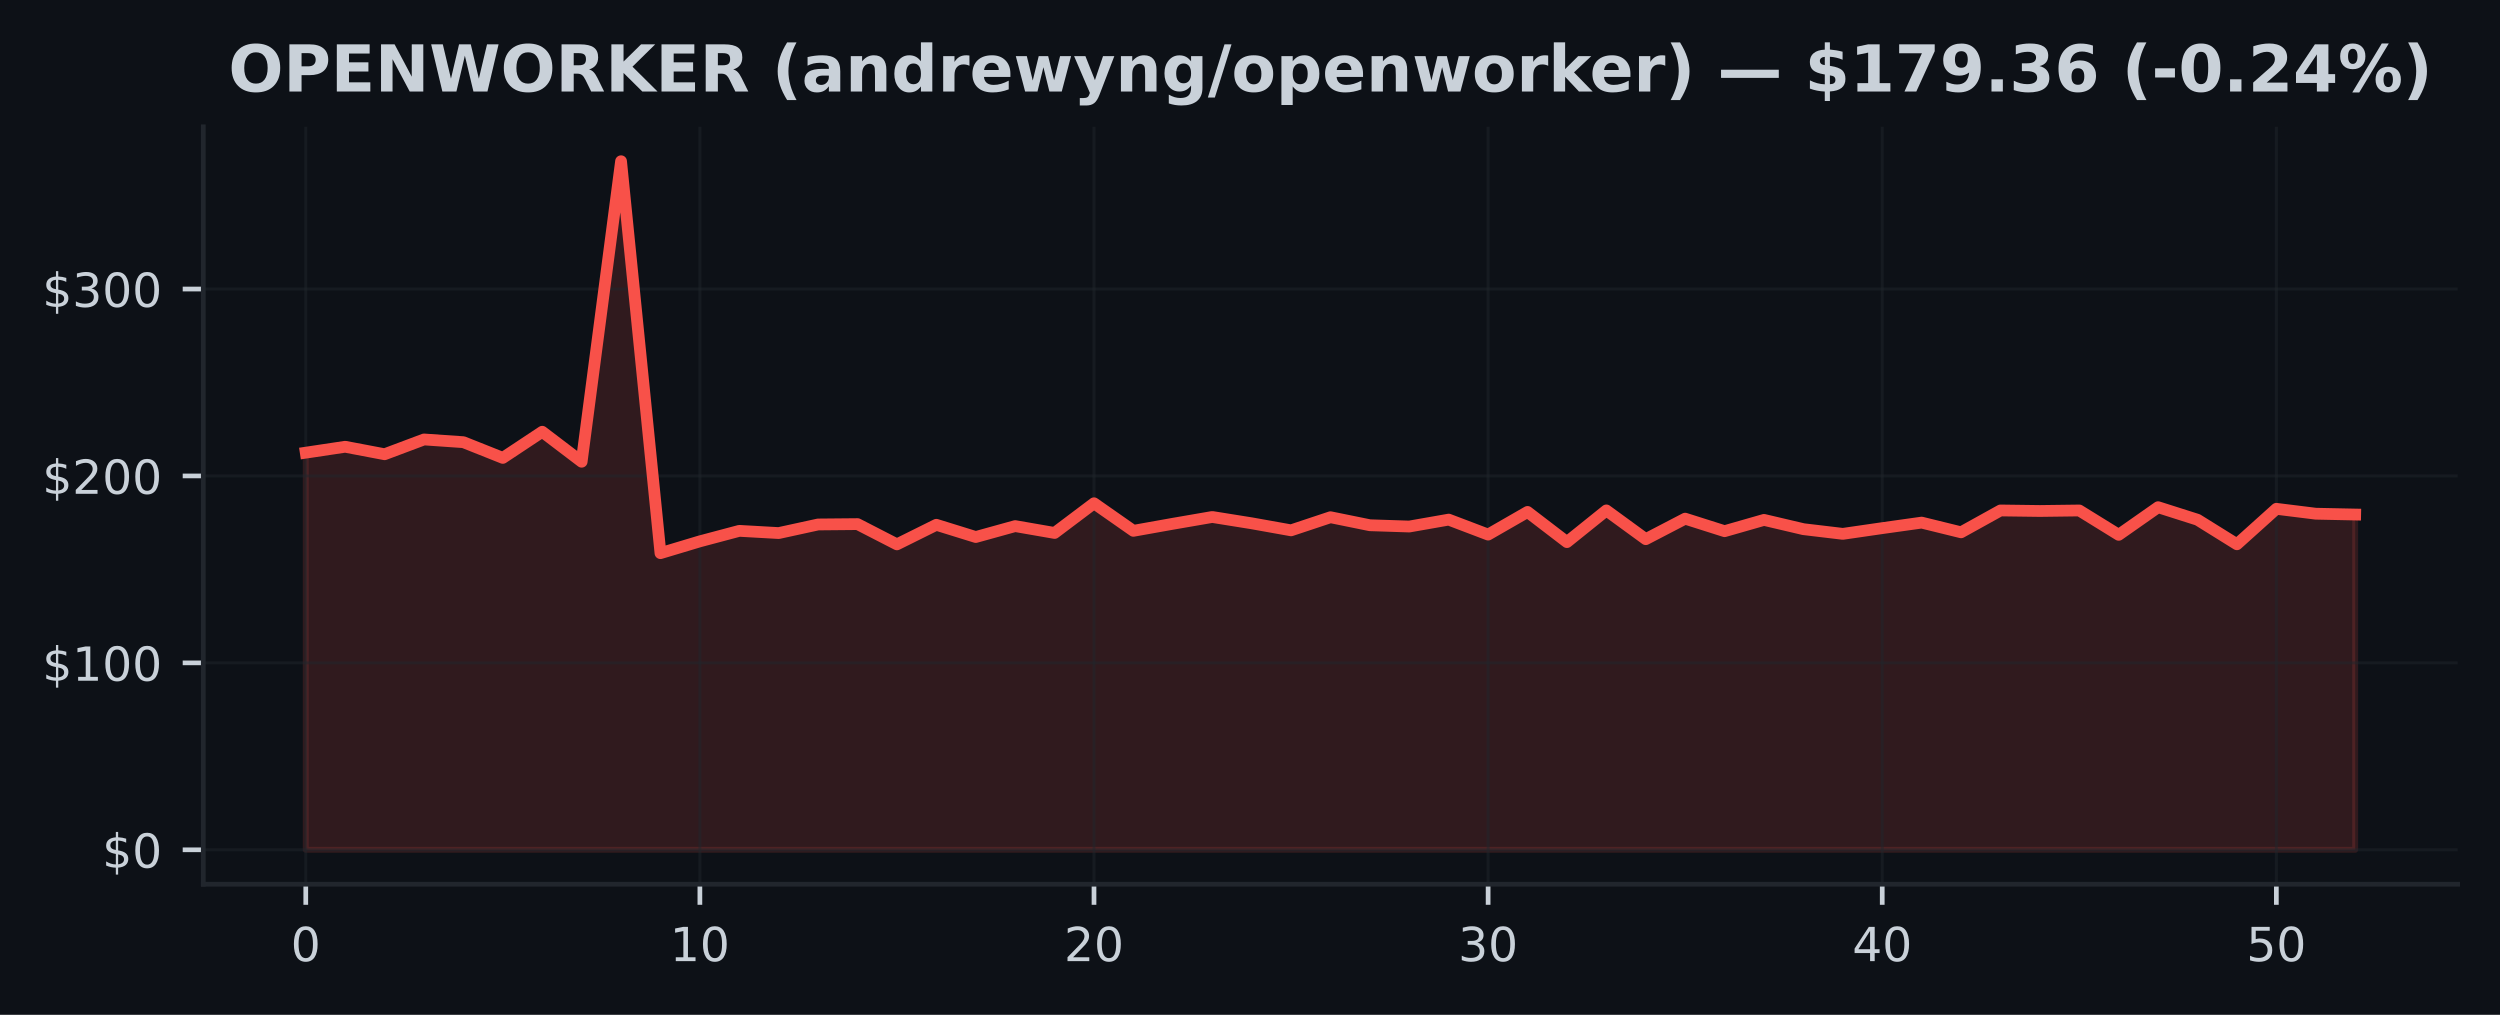
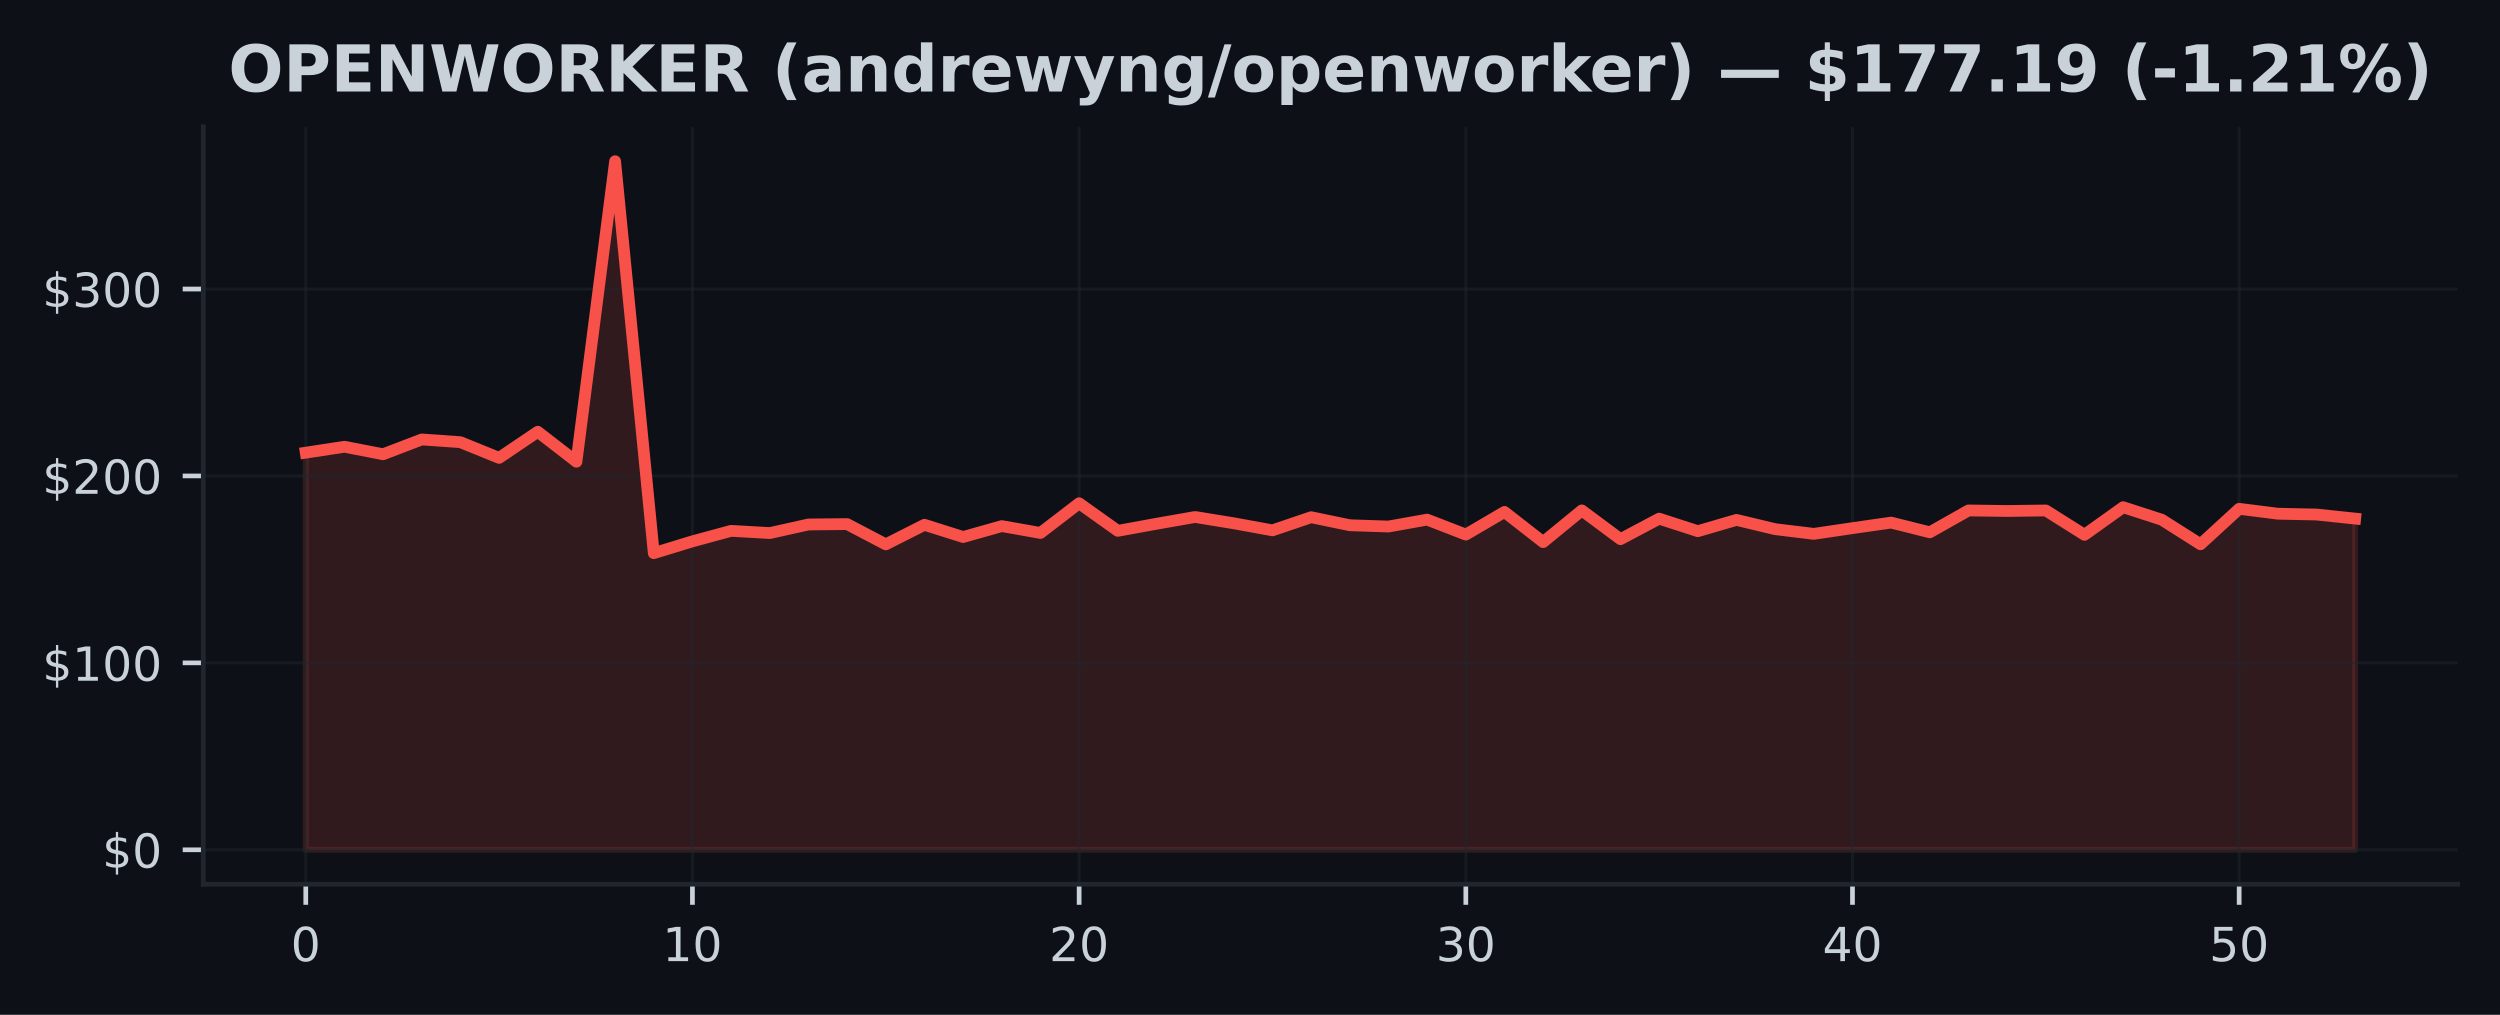
<svg xmlns="http://www.w3.org/2000/svg" xmlns:xlink="http://www.w3.org/1999/xlink" width="425pt" height="172.518pt" viewBox="0 0 425 172.518" version="1.1">
  <defs>
    <style type="text/css">*{stroke-linejoin: round; stroke-linecap: butt}</style>
  </defs>
  <g id="figure_1">
    <g id="patch_1">
      <path d="M 0 172.518  L 425 172.518  L 425 0  L 0 0  z " style="fill: #0d1117" />
    </g>
    <g id="axes_1">
      <g id="patch_2">
        <path d="M 34.56 150.318  L 417.8 150.318  L 417.8 21.558  L 34.56 21.558  z " style="fill: #0d1117" />
      </g>
      <g id="FillBetweenPolyCollection_1">
        <defs>
-           <path id="m29bd6e8e7d" d="M 51.98 -28.053  L 51.98 -95.563  L 58.68 -96.571  L 65.38 -95.296  L 72.08 -97.81  L 78.78 -97.346  L 85.48 -94.677  L 92.18 -99.119  L 98.88 -94.025  L 105.58 -145.107  L 112.28 -78.48  L 118.98 -80.491  L 125.68 -82.274  L 132.38 -81.896  L 139.08 -83.358  L 145.78 -83.421  L 152.48 -79.977  L 159.18 -83.304  L 165.88 -81.226  L 172.58 -83.081  L 179.28 -81.915  L 185.98 -86.961  L 192.68 -82.277  L 199.38 -83.475  L 206.08 -84.632  L 212.78 -83.558  L 219.48 -82.36  L 226.18 -84.591  L 232.88 -83.228  L 239.58 -83.008  L 246.28 -84.184  L 252.98 -81.639  L 259.68 -85.49  L 266.38 -80.361  L 273.08 -85.747  L 279.78 -80.86  L 286.48 -84.346  L 293.18 -82.217  L 299.88 -84.136  L 306.58 -82.56  L 313.28 -81.763  L 319.98 -82.735  L 326.68 -83.676  L 333.38 -82.026  L 340.08 -85.741  L 346.78 -85.649  L 353.48 -85.738  L 360.18 -81.597  L 366.88 -86.294  L 373.58 -84.162  L 380.28 -79.993  L 386.98 -86.021  L 393.68 -85.188  L 400.38 -85.048  L 400.38 -28.053  L 400.38 -28.053  L 393.68 -28.053  L 386.98 -28.053  L 380.28 -28.053  L 373.58 -28.053  L 366.88 -28.053  L 360.18 -28.053  L 353.48 -28.053  L 346.78 -28.053  L 340.08 -28.053  L 333.38 -28.053  L 326.68 -28.053  L 319.98 -28.053  L 313.28 -28.053  L 306.58 -28.053  L 299.88 -28.053  L 293.18 -28.053  L 286.48 -28.053  L 279.78 -28.053  L 273.08 -28.053  L 266.38 -28.053  L 259.68 -28.053  L 252.98 -28.053  L 246.28 -28.053  L 239.58 -28.053  L 232.88 -28.053  L 226.18 -28.053  L 219.48 -28.053  L 212.78 -28.053  L 206.08 -28.053  L 199.38 -28.053  L 192.68 -28.053  L 185.98 -28.053  L 179.28 -28.053  L 172.58 -28.053  L 165.88 -28.053  L 159.18 -28.053  L 152.48 -28.053  L 145.78 -28.053  L 139.08 -28.053  L 132.38 -28.053  L 125.68 -28.053  L 118.98 -28.053  L 112.28 -28.053  L 105.58 -28.053  L 98.88 -28.053  L 92.18 -28.053  L 85.48 -28.053  L 78.78 -28.053  L 72.08 -28.053  L 65.38 -28.053  L 58.68 -28.053  L 51.98 -28.053  z " style="stroke: #f85149; stroke-opacity: 0.15" />
+           <path id="mc93780b623" d="M 51.98 -28.053  L 51.98 -95.563  L 58.554 -96.571  L 65.127 -95.296  L 71.701 -97.81  L 78.274 -97.346  L 84.848 -94.677  L 91.422 -99.119  L 97.995 -94.025  L 104.569 -145.107  L 111.142 -78.48  L 117.716 -80.491  L 124.289 -82.274  L 130.863 -81.896  L 137.437 -83.358  L 144.01 -83.421  L 150.584 -79.977  L 157.157 -83.304  L 163.731 -81.226  L 170.305 -83.081  L 176.878 -81.915  L 183.452 -86.961  L 190.025 -82.277  L 196.599 -83.475  L 203.172 -84.632  L 209.746 -83.558  L 216.32 -82.36  L 222.893 -84.591  L 229.467 -83.228  L 236.04 -83.008  L 242.614 -84.184  L 249.188 -81.639  L 255.761 -85.49  L 262.335 -80.361  L 268.908 -85.747  L 275.482 -80.86  L 282.055 -84.346  L 288.629 -82.217  L 295.203 -84.136  L 301.776 -82.56  L 308.35 -81.763  L 314.923 -82.735  L 321.497 -83.676  L 328.071 -82.026  L 334.644 -85.741  L 341.218 -85.649  L 347.791 -85.738  L 354.365 -81.597  L 360.938 -86.294  L 367.512 -84.162  L 374.086 -79.993  L 380.659 -86.021  L 387.233 -85.188  L 393.806 -85.048  L 400.38 -84.359  L 400.38 -28.053  L 400.38 -28.053  L 393.806 -28.053  L 387.233 -28.053  L 380.659 -28.053  L 374.086 -28.053  L 367.512 -28.053  L 360.938 -28.053  L 354.365 -28.053  L 347.791 -28.053  L 341.218 -28.053  L 334.644 -28.053  L 328.071 -28.053  L 321.497 -28.053  L 314.923 -28.053  L 308.35 -28.053  L 301.776 -28.053  L 295.203 -28.053  L 288.629 -28.053  L 282.055 -28.053  L 275.482 -28.053  L 268.908 -28.053  L 262.335 -28.053  L 255.761 -28.053  L 249.188 -28.053  L 242.614 -28.053  L 236.04 -28.053  L 229.467 -28.053  L 222.893 -28.053  L 216.32 -28.053  L 209.746 -28.053  L 203.172 -28.053  L 196.599 -28.053  L 190.025 -28.053  L 183.452 -28.053  L 176.878 -28.053  L 170.305 -28.053  L 163.731 -28.053  L 157.157 -28.053  L 150.584 -28.053  L 144.01 -28.053  L 137.437 -28.053  L 130.863 -28.053  L 124.289 -28.053  L 117.716 -28.053  L 111.142 -28.053  L 104.569 -28.053  L 97.995 -28.053  L 91.422 -28.053  L 84.848 -28.053  L 78.274 -28.053  L 71.701 -28.053  L 65.127 -28.053  L 58.554 -28.053  L 51.98 -28.053  z " style="stroke: #f85149; stroke-opacity: 0.15" />
        </defs>
-         <g clip-path="url(#p4de1e638a0)">
-           <use xlink:href="#m29bd6e8e7d" x="0" y="172.518" style="fill: #f85149; fill-opacity: 0.15; stroke: #f85149; stroke-opacity: 0.15" />
+         <g clip-path="url(#p8998a0ea31)">
+           <use xlink:href="#mc93780b623" x="0" y="172.518" style="fill: #f85149; fill-opacity: 0.15; stroke: #f85149; stroke-opacity: 0.15" />
        </g>
      </g>
      <g id="matplotlib.axis_1">
        <g id="xtick_1">
          <g id="line2d_1">
-             <path d="M 51.98 150.318  L 51.98 21.558  " clip-path="url(#p4de1e638a0)" style="fill: none; stroke: #21262d; stroke-opacity: 0.5; stroke-width: 0.5; stroke-linecap: square" />
+             <path d="M 51.98 150.318  L 51.98 21.558  " clip-path="url(#p8998a0ea31)" style="fill: none; stroke: #21262d; stroke-opacity: 0.5; stroke-width: 0.5; stroke-linecap: square" />
          </g>
          <g id="line2d_2">
            <defs>
-               <path id="m809ce010cc" d="M 0 0  L 0 3.5  " style="stroke: #c9d1d9; stroke-width: 0.8" />
+               <path id="m9551c7abe8" d="M 0 0  L 0 3.5  " style="stroke: #c9d1d9; stroke-width: 0.8" />
            </defs>
            <g>
-               <use xlink:href="#m809ce010cc" x="51.98" y="150.318" style="fill: #c9d1d9; stroke: #c9d1d9; stroke-width: 0.8" />
+               <use xlink:href="#m9551c7abe8" x="51.98" y="150.318" style="fill: #c9d1d9; stroke: #c9d1d9; stroke-width: 0.8" />
            </g>
          </g>
          <g id="text_1">
            <g style="fill: #c9d1d9" transform="translate(49.435 163.3964) scale(0.08 -0.08)">
              <defs>
                <path id="DejaVuSans-13" d="M 2034 4250  Q 1547 4250 1301 3770  Q 1056 3291 1056 2328  Q 1056 1369 1301 889  Q 1547 409 2034 409  Q 2525 409 2770 889  Q 3016 1369 3016 2328  Q 3016 3291 2770 3770  Q 2525 4250 2034 4250  z M 2034 4750  Q 2819 4750 3233 4129  Q 3647 3509 3647 2328  Q 3647 1150 3233 529  Q 2819 -91 2034 -91  Q 1250 -91 836 529  Q 422 1150 422 2328  Q 422 3509 836 4129  Q 1250 4750 2034 4750  z " transform="scale(0.015625)" />
              </defs>
              <use xlink:href="#DejaVuSans-13" />
            </g>
          </g>
        </g>
        <g id="xtick_2">
          <g id="line2d_3">
-             <path d="M 118.98 150.318  L 118.98 21.558  " clip-path="url(#p4de1e638a0)" style="fill: none; stroke: #21262d; stroke-opacity: 0.5; stroke-width: 0.5; stroke-linecap: square" />
+             <path d="M 117.716 150.318  L 117.716 21.558  " clip-path="url(#p8998a0ea31)" style="fill: none; stroke: #21262d; stroke-opacity: 0.5; stroke-width: 0.5; stroke-linecap: square" />
          </g>
          <g id="line2d_4">
            <g>
-               <use xlink:href="#m809ce010cc" x="118.98" y="150.318" style="fill: #c9d1d9; stroke: #c9d1d9; stroke-width: 0.8" />
+               <use xlink:href="#m9551c7abe8" x="117.716" y="150.318" style="fill: #c9d1d9; stroke: #c9d1d9; stroke-width: 0.8" />
            </g>
          </g>
          <g id="text_2">
-             <g style="fill: #c9d1d9" transform="translate(113.89 163.3964) scale(0.08 -0.08)">
+             <g style="fill: #c9d1d9" transform="translate(112.6258 163.3964) scale(0.08 -0.08)">
              <defs>
                <path id="DejaVuSans-14" d="M 794 531  L 1825 531  L 1825 4091  L 703 3866  L 703 4441  L 1819 4666  L 2450 4666  L 2450 531  L 3481 531  L 3481 0  L 794 0  L 794 531  z " transform="scale(0.015625)" />
              </defs>
              <use xlink:href="#DejaVuSans-14" />
              <use xlink:href="#DejaVuSans-13" transform="translate(63.625 0)" />
            </g>
          </g>
        </g>
        <g id="xtick_3">
          <g id="line2d_5">
-             <path d="M 185.98 150.318  L 185.98 21.558  " clip-path="url(#p4de1e638a0)" style="fill: none; stroke: #21262d; stroke-opacity: 0.5; stroke-width: 0.5; stroke-linecap: square" />
+             <path d="M 183.452 150.318  L 183.452 21.558  " clip-path="url(#p8998a0ea31)" style="fill: none; stroke: #21262d; stroke-opacity: 0.5; stroke-width: 0.5; stroke-linecap: square" />
          </g>
          <g id="line2d_6">
            <g>
-               <use xlink:href="#m809ce010cc" x="185.98" y="150.318" style="fill: #c9d1d9; stroke: #c9d1d9; stroke-width: 0.8" />
+               <use xlink:href="#m9551c7abe8" x="183.452" y="150.318" style="fill: #c9d1d9; stroke: #c9d1d9; stroke-width: 0.8" />
            </g>
          </g>
          <g id="text_3">
-             <g style="fill: #c9d1d9" transform="translate(180.89 163.3964) scale(0.08 -0.08)">
+             <g style="fill: #c9d1d9" transform="translate(178.3617 163.3964) scale(0.08 -0.08)">
              <defs>
                <path id="DejaVuSans-15" d="M 1228 531  L 3431 531  L 3431 0  L 469 0  L 469 531  Q 828 903 1448 1529  Q 2069 2156 2228 2338  Q 2531 2678 2651 2914  Q 2772 3150 2772 3378  Q 2772 3750 2511 3984  Q 2250 4219 1831 4219  Q 1534 4219 1204 4116  Q 875 4013 500 3803  L 500 4441  Q 881 4594 1212 4672  Q 1544 4750 1819 4750  Q 2544 4750 2975 4387  Q 3406 4025 3406 3419  Q 3406 3131 3298 2873  Q 3191 2616 2906 2266  Q 2828 2175 2409 1742  Q 1991 1309 1228 531  z " transform="scale(0.015625)" />
              </defs>
              <use xlink:href="#DejaVuSans-15" />
              <use xlink:href="#DejaVuSans-13" transform="translate(63.625 0)" />
            </g>
          </g>
        </g>
        <g id="xtick_4">
          <g id="line2d_7">
-             <path d="M 252.98 150.318  L 252.98 21.558  " clip-path="url(#p4de1e638a0)" style="fill: none; stroke: #21262d; stroke-opacity: 0.5; stroke-width: 0.5; stroke-linecap: square" />
+             <path d="M 249.188 150.318  L 249.188 21.558  " clip-path="url(#p8998a0ea31)" style="fill: none; stroke: #21262d; stroke-opacity: 0.5; stroke-width: 0.5; stroke-linecap: square" />
          </g>
          <g id="line2d_8">
            <g>
-               <use xlink:href="#m809ce010cc" x="252.98" y="150.318" style="fill: #c9d1d9; stroke: #c9d1d9; stroke-width: 0.8" />
+               <use xlink:href="#m9551c7abe8" x="249.188" y="150.318" style="fill: #c9d1d9; stroke: #c9d1d9; stroke-width: 0.8" />
            </g>
          </g>
          <g id="text_4">
-             <g style="fill: #c9d1d9" transform="translate(247.89 163.3964) scale(0.08 -0.08)">
+             <g style="fill: #c9d1d9" transform="translate(244.0975 163.3964) scale(0.08 -0.08)">
              <defs>
                <path id="DejaVuSans-16" d="M 2597 2516  Q 3050 2419 3304 2112  Q 3559 1806 3559 1356  Q 3559 666 3084 287  Q 2609 -91 1734 -91  Q 1441 -91 1130 -33  Q 819 25 488 141  L 488 750  Q 750 597 1062 519  Q 1375 441 1716 441  Q 2309 441 2620 675  Q 2931 909 2931 1356  Q 2931 1769 2642 2001  Q 2353 2234 1838 2234  L 1294 2234  L 1294 2753  L 1863 2753  Q 2328 2753 2575 2939  Q 2822 3125 2822 3475  Q 2822 3834 2567 4026  Q 2313 4219 1838 4219  Q 1578 4219 1281 4162  Q 984 4106 628 3988  L 628 4550  Q 988 4650 1302 4700  Q 1616 4750 1894 4750  Q 2613 4750 3031 4423  Q 3450 4097 3450 3541  Q 3450 3153 3228 2886  Q 3006 2619 2597 2516  z " transform="scale(0.015625)" />
              </defs>
              <use xlink:href="#DejaVuSans-16" />
              <use xlink:href="#DejaVuSans-13" transform="translate(63.625 0)" />
            </g>
          </g>
        </g>
        <g id="xtick_5">
          <g id="line2d_9">
-             <path d="M 319.98 150.318  L 319.98 21.558  " clip-path="url(#p4de1e638a0)" style="fill: none; stroke: #21262d; stroke-opacity: 0.5; stroke-width: 0.5; stroke-linecap: square" />
+             <path d="M 314.923 150.318  L 314.923 21.558  " clip-path="url(#p8998a0ea31)" style="fill: none; stroke: #21262d; stroke-opacity: 0.5; stroke-width: 0.5; stroke-linecap: square" />
          </g>
          <g id="line2d_10">
            <g>
-               <use xlink:href="#m809ce010cc" x="319.98" y="150.318" style="fill: #c9d1d9; stroke: #c9d1d9; stroke-width: 0.8" />
+               <use xlink:href="#m9551c7abe8" x="314.923" y="150.318" style="fill: #c9d1d9; stroke: #c9d1d9; stroke-width: 0.8" />
            </g>
          </g>
          <g id="text_5">
-             <g style="fill: #c9d1d9" transform="translate(314.89 163.3964) scale(0.08 -0.08)">
+             <g style="fill: #c9d1d9" transform="translate(309.8334 163.3964) scale(0.08 -0.08)">
              <defs>
                <path id="DejaVuSans-17" d="M 2419 4116  L 825 1625  L 2419 1625  L 2419 4116  z M 2253 4666  L 3047 4666  L 3047 1625  L 3713 1625  L 3713 1100  L 3047 1100  L 3047 0  L 2419 0  L 2419 1100  L 313 1100  L 313 1709  L 2253 4666  z " transform="scale(0.015625)" />
              </defs>
              <use xlink:href="#DejaVuSans-17" />
              <use xlink:href="#DejaVuSans-13" transform="translate(63.625 0)" />
            </g>
          </g>
        </g>
        <g id="xtick_6">
          <g id="line2d_11">
-             <path d="M 386.98 150.318  L 386.98 21.558  " clip-path="url(#p4de1e638a0)" style="fill: none; stroke: #21262d; stroke-opacity: 0.5; stroke-width: 0.5; stroke-linecap: square" />
+             <path d="M 380.659 150.318  L 380.659 21.558  " clip-path="url(#p8998a0ea31)" style="fill: none; stroke: #21262d; stroke-opacity: 0.5; stroke-width: 0.5; stroke-linecap: square" />
          </g>
          <g id="line2d_12">
            <g>
-               <use xlink:href="#m809ce010cc" x="386.98" y="150.318" style="fill: #c9d1d9; stroke: #c9d1d9; stroke-width: 0.8" />
+               <use xlink:href="#m9551c7abe8" x="380.659" y="150.318" style="fill: #c9d1d9; stroke: #c9d1d9; stroke-width: 0.8" />
            </g>
          </g>
          <g id="text_6">
-             <g style="fill: #c9d1d9" transform="translate(381.89 163.3964) scale(0.08 -0.08)">
+             <g style="fill: #c9d1d9" transform="translate(375.5692 163.3964) scale(0.08 -0.08)">
              <defs>
                <path id="DejaVuSans-18" d="M 691 4666  L 3169 4666  L 3169 4134  L 1269 4134  L 1269 2991  Q 1406 3038 1543 3061  Q 1681 3084 1819 3084  Q 2600 3084 3056 2656  Q 3513 2228 3513 1497  Q 3513 744 3044 326  Q 2575 -91 1722 -91  Q 1428 -91 1123 -41  Q 819 9 494 109  L 494 744  Q 775 591 1075 516  Q 1375 441 1709 441  Q 2250 441 2565 725  Q 2881 1009 2881 1497  Q 2881 1984 2565 2268  Q 2250 2553 1709 2553  Q 1456 2553 1204 2497  Q 953 2441 691 2322  L 691 4666  z " transform="scale(0.015625)" />
              </defs>
              <use xlink:href="#DejaVuSans-18" />
              <use xlink:href="#DejaVuSans-13" transform="translate(63.625 0)" />
            </g>
          </g>
        </g>
      </g>
      <g id="matplotlib.axis_2">
        <g id="ytick_1">
          <g id="line2d_13">
-             <path d="M 34.56 144.466  L 417.8 144.466  " clip-path="url(#p4de1e638a0)" style="fill: none; stroke: #21262d; stroke-opacity: 0.5; stroke-width: 0.5; stroke-linecap: square" />
+             <path d="M 34.56 144.466  L 417.8 144.466  " clip-path="url(#p8998a0ea31)" style="fill: none; stroke: #21262d; stroke-opacity: 0.5; stroke-width: 0.5; stroke-linecap: square" />
          </g>
          <g id="line2d_14">
            <defs>
-               <path id="m1af3e75417" d="M 0 0  L -3.5 0  " style="stroke: #c9d1d9; stroke-width: 0.8" />
+               <path id="m890fb443ac" d="M 0 0  L -3.5 0  " style="stroke: #c9d1d9; stroke-width: 0.8" />
            </defs>
            <g>
-               <use xlink:href="#m1af3e75417" x="34.56" y="144.466" style="fill: #c9d1d9; stroke: #c9d1d9; stroke-width: 0.8" />
+               <use xlink:href="#m890fb443ac" x="34.56" y="144.466" style="fill: #c9d1d9; stroke: #c9d1d9; stroke-width: 0.8" />
            </g>
          </g>
          <g id="text_7">
            <g style="fill: #c9d1d9" transform="translate(17.38 147.5049) scale(0.08 -0.08)">
              <defs>
                <path id="DejaVuSans-7" d="M 2163 -941  L 1850 -941  L 1847 0  Q 1519 6 1191 76  Q 863 147 531 288  L 531 850  Q 850 650 1176 548  Q 1503 447 1850 444  L 1850 1869  Q 1159 1981 845 2250  Q 531 2519 531 2988  Q 531 3497 872 3790  Q 1213 4084 1850 4128  L 1850 4863  L 2163 4863  L 2163 4138  Q 2453 4125 2725 4076  Q 2997 4028 3256 3944  L 3256 3397  Q 2997 3528 2723 3600  Q 2450 3672 2163 3684  L 2163 2350  Q 2872 2241 3206 1959  Q 3541 1678 3541 1191  Q 3541 663 3186 358  Q 2831 53 2163 6  L 2163 -941  z M 1850 2406  L 1850 3688  Q 1488 3647 1297 3481  Q 1106 3316 1106 3041  Q 1106 2772 1282 2622  Q 1459 2472 1850 2406  z M 2163 1806  L 2163 453  Q 2559 506 2761 678  Q 2963 850 2963 1131  Q 2963 1406 2770 1568  Q 2578 1731 2163 1806  z " transform="scale(0.015625)" />
              </defs>
              <use xlink:href="#DejaVuSans-7" />
              <use xlink:href="#DejaVuSans-13" transform="translate(63.625 0)" />
            </g>
          </g>
        </g>
        <g id="ytick_2">
          <g id="line2d_15">
-             <path d="M 34.56 112.688  L 417.8 112.688  " clip-path="url(#p4de1e638a0)" style="fill: none; stroke: #21262d; stroke-opacity: 0.5; stroke-width: 0.5; stroke-linecap: square" />
+             <path d="M 34.56 112.688  L 417.8 112.688  " clip-path="url(#p8998a0ea31)" style="fill: none; stroke: #21262d; stroke-opacity: 0.5; stroke-width: 0.5; stroke-linecap: square" />
          </g>
          <g id="line2d_16">
            <g>
-               <use xlink:href="#m1af3e75417" x="34.56" y="112.688" style="fill: #c9d1d9; stroke: #c9d1d9; stroke-width: 0.8" />
+               <use xlink:href="#m890fb443ac" x="34.56" y="112.688" style="fill: #c9d1d9; stroke: #c9d1d9; stroke-width: 0.8" />
            </g>
          </g>
          <g id="text_8">
            <g style="fill: #c9d1d9" transform="translate(7.2 115.7277) scale(0.08 -0.08)">
              <use xlink:href="#DejaVuSans-7" />
              <use xlink:href="#DejaVuSans-14" transform="translate(63.625 0)" />
              <use xlink:href="#DejaVuSans-13" transform="translate(127.25 0)" />
              <use xlink:href="#DejaVuSans-13" transform="translate(190.875 0)" />
            </g>
          </g>
        </g>
        <g id="ytick_3">
          <g id="line2d_17">
-             <path d="M 34.56 80.911  L 417.8 80.911  " clip-path="url(#p4de1e638a0)" style="fill: none; stroke: #21262d; stroke-opacity: 0.5; stroke-width: 0.5; stroke-linecap: square" />
+             <path d="M 34.56 80.911  L 417.8 80.911  " clip-path="url(#p8998a0ea31)" style="fill: none; stroke: #21262d; stroke-opacity: 0.5; stroke-width: 0.5; stroke-linecap: square" />
          </g>
          <g id="line2d_18">
            <g>
-               <use xlink:href="#m1af3e75417" x="34.56" y="80.911" style="fill: #c9d1d9; stroke: #c9d1d9; stroke-width: 0.8" />
+               <use xlink:href="#m890fb443ac" x="34.56" y="80.911" style="fill: #c9d1d9; stroke: #c9d1d9; stroke-width: 0.8" />
            </g>
          </g>
          <g id="text_9">
            <g style="fill: #c9d1d9" transform="translate(7.2 83.9505) scale(0.08 -0.08)">
              <use xlink:href="#DejaVuSans-7" />
              <use xlink:href="#DejaVuSans-15" transform="translate(63.625 0)" />
              <use xlink:href="#DejaVuSans-13" transform="translate(127.25 0)" />
              <use xlink:href="#DejaVuSans-13" transform="translate(190.875 0)" />
            </g>
          </g>
        </g>
        <g id="ytick_4">
          <g id="line2d_19">
-             <path d="M 34.56 49.134  L 417.8 49.134  " clip-path="url(#p4de1e638a0)" style="fill: none; stroke: #21262d; stroke-opacity: 0.5; stroke-width: 0.5; stroke-linecap: square" />
+             <path d="M 34.56 49.134  L 417.8 49.134  " clip-path="url(#p8998a0ea31)" style="fill: none; stroke: #21262d; stroke-opacity: 0.5; stroke-width: 0.5; stroke-linecap: square" />
          </g>
          <g id="line2d_20">
            <g>
-               <use xlink:href="#m1af3e75417" x="34.56" y="49.134" style="fill: #c9d1d9; stroke: #c9d1d9; stroke-width: 0.8" />
+               <use xlink:href="#m890fb443ac" x="34.56" y="49.134" style="fill: #c9d1d9; stroke: #c9d1d9; stroke-width: 0.8" />
            </g>
          </g>
          <g id="text_10">
            <g style="fill: #c9d1d9" transform="translate(7.2 52.17329) scale(0.08 -0.08)">
              <use xlink:href="#DejaVuSans-7" />
              <use xlink:href="#DejaVuSans-16" transform="translate(63.625 0)" />
              <use xlink:href="#DejaVuSans-13" transform="translate(127.25 0)" />
              <use xlink:href="#DejaVuSans-13" transform="translate(190.875 0)" />
            </g>
          </g>
        </g>
      </g>
      <g id="line2d_21">
-         <path d="M 51.98 76.955  L 58.68 75.948  L 65.38 77.222  L 72.08 74.708  L 78.78 75.172  L 85.48 77.841  L 92.18 73.399  L 98.88 78.493  L 105.58 27.411  L 112.28 94.038  L 118.98 92.027  L 125.68 90.244  L 132.38 90.622  L 139.08 89.16  L 145.78 89.097  L 152.48 92.542  L 159.18 89.215  L 165.88 91.293  L 172.58 89.437  L 179.28 90.603  L 185.98 85.557  L 192.68 90.241  L 199.38 89.043  L 206.08 87.886  L 212.78 88.96  L 219.48 90.158  L 226.18 87.928  L 232.88 89.291  L 239.58 89.51  L 246.28 88.334  L 252.98 90.88  L 259.68 87.028  L 266.38 92.157  L 273.08 86.771  L 279.78 91.658  L 286.48 88.172  L 293.18 90.301  L 299.88 88.382  L 306.58 89.958  L 313.28 90.756  L 319.98 89.783  L 326.68 88.843  L 333.38 90.492  L 340.08 86.777  L 346.78 86.869  L 353.48 86.78  L 360.18 90.921  L 366.88 86.224  L 373.58 88.357  L 380.28 92.526  L 386.98 86.498  L 393.68 87.33  L 400.38 87.47  " clip-path="url(#p4de1e638a0)" style="fill: none; stroke: #f85149; stroke-width: 2; stroke-linecap: square" />
+         <path d="M 51.98 76.955  L 58.554 75.948  L 65.127 77.222  L 71.701 74.708  L 78.274 75.172  L 84.848 77.841  L 91.422 73.399  L 97.995 78.493  L 104.569 27.411  L 111.142 94.038  L 117.716 92.027  L 124.289 90.244  L 130.863 90.622  L 137.437 89.16  L 144.01 89.097  L 150.584 92.542  L 157.157 89.215  L 163.731 91.293  L 170.305 89.437  L 176.878 90.603  L 183.452 85.557  L 190.025 90.241  L 196.599 89.043  L 203.172 87.886  L 209.746 88.96  L 216.32 90.158  L 222.893 87.928  L 229.467 89.291  L 236.04 89.51  L 242.614 88.334  L 249.188 90.88  L 255.761 87.028  L 262.335 92.157  L 268.908 86.771  L 275.482 91.658  L 282.055 88.172  L 288.629 90.301  L 295.203 88.382  L 301.776 89.958  L 308.35 90.756  L 314.923 89.783  L 321.497 88.843  L 328.071 90.492  L 334.644 86.777  L 341.218 86.869  L 347.791 86.78  L 354.365 90.921  L 360.938 86.224  L 367.512 88.357  L 374.086 92.526  L 380.659 86.498  L 387.233 87.33  L 393.806 87.47  L 400.38 88.16  " clip-path="url(#p8998a0ea31)" style="fill: none; stroke: #f85149; stroke-width: 2; stroke-linecap: square" />
      </g>
      <g id="patch_3">
        <path d="M 34.56 150.318  L 34.56 21.558  " style="fill: none; stroke: #21262d; stroke-width: 0.8; stroke-linejoin: miter; stroke-linecap: square" />
      </g>
      <g id="patch_4">
        <path d="M 34.56 150.318  L 417.8 150.318  " style="fill: none; stroke: #21262d; stroke-width: 0.8; stroke-linejoin: miter; stroke-linecap: square" />
      </g>
      <g id="text_11">
        <g style="fill: #c9d1d9" transform="translate(38.83453 15.55828) scale(0.11 -0.11)">
          <defs>
            <path id="DejaVuSans-Bold-32" d="M 2719 3878  Q 2169 3878 1866 3472  Q 1563 3066 1563 2328  Q 1563 1594 1866 1187  Q 2169 781 2719 781  Q 3272 781 3575 1187  Q 3878 1594 3878 2328  Q 3878 3066 3575 3472  Q 3272 3878 2719 3878  z M 2719 4750  Q 3844 4750 4481 4106  Q 5119 3463 5119 2328  Q 5119 1197 4481 553  Q 3844 -91 2719 -91  Q 1597 -91 958 553  Q 319 1197 319 2328  Q 319 3463 958 4106  Q 1597 4750 2719 4750  z " transform="scale(0.015625)" />
            <path id="DejaVuSans-Bold-33" d="M 588 4666  L 2584 4666  Q 3475 4666 3951 4270  Q 4428 3875 4428 3144  Q 4428 2409 3951 2014  Q 3475 1619 2584 1619  L 1791 1619  L 1791 0  L 588 0  L 588 4666  z M 1791 3794  L 1791 2491  L 2456 2491  Q 2806 2491 2997 2661  Q 3188 2831 3188 3144  Q 3188 3456 2997 3625  Q 2806 3794 2456 3794  L 1791 3794  z " transform="scale(0.015625)" />
            <path id="DejaVuSans-Bold-28" d="M 588 4666  L 3834 4666  L 3834 3756  L 1791 3756  L 1791 2888  L 3713 2888  L 3713 1978  L 1791 1978  L 1791 909  L 3903 909  L 3903 0  L 588 0  L 588 4666  z " transform="scale(0.015625)" />
            <path id="DejaVuSans-Bold-31" d="M 588 4666  L 1931 4666  L 3628 1466  L 3628 4666  L 4769 4666  L 4769 0  L 3425 0  L 1728 3200  L 1728 0  L 588 0  L 588 4666  z " transform="scale(0.015625)" />
            <path id="DejaVuSans-Bold-3a" d="M 191 4666  L 1344 4666  L 2150 1275  L 2950 4666  L 4109 4666  L 4909 1275  L 5716 4666  L 6859 4666  L 5759 0  L 4372 0  L 3525 3547  L 2688 0  L 1300 0  L 191 4666  z " transform="scale(0.015625)" />
            <path id="DejaVuSans-Bold-35" d="M 2297 2597  Q 2675 2597 2839 2737  Q 3003 2878 3003 3200  Q 3003 3519 2839 3656  Q 2675 3794 2297 3794  L 1791 3794  L 1791 2597  L 2297 2597  z M 1791 1766  L 1791 0  L 588 0  L 588 4666  L 2425 4666  Q 3347 4666 3776 4356  Q 4206 4047 4206 3378  Q 4206 2916 3982 2619  Q 3759 2322 3309 2181  Q 3556 2125 3751 1926  Q 3947 1728 4147 1325  L 4800 0  L 3519 0  L 2950 1159  Q 2778 1509 2601 1637  Q 2425 1766 2131 1766  L 1791 1766  z " transform="scale(0.015625)" />
            <path id="DejaVuSans-Bold-2e" d="M 588 4666  L 1791 4666  L 1791 2963  L 3525 4666  L 4922 4666  L 2675 2456  L 5153 0  L 3647 0  L 1791 1838  L 1791 0  L 588 0  L 588 4666  z " transform="scale(0.015625)" />
            <path id="DejaVuSans-Bold-3" transform="scale(0.015625)" />
            <path id="DejaVuSans-Bold-b" d="M 2413 -844  L 1484 -844  Q 1006 -72 778 623  Q 550 1319 550 2003  Q 550 2688 779 3389  Q 1009 4091 1484 4856  L 2413 4856  Q 2013 4116 1813 3408  Q 1613 2700 1613 2009  Q 1613 1319 1811 609  Q 2009 -100 2413 -844  z " transform="scale(0.015625)" />
            <path id="DejaVuSans-Bold-44" d="M 2106 1575  Q 1756 1575 1579 1456  Q 1403 1338 1403 1106  Q 1403 894 1545 773  Q 1688 653 1941 653  Q 2256 653 2472 879  Q 2688 1106 2688 1447  L 2688 1575  L 2106 1575  z M 3816 1997  L 3816 0  L 2688 0  L 2688 519  Q 2463 200 2181 54  Q 1900 -91 1497 -91  Q 953 -91 614 226  Q 275 544 275 1050  Q 275 1666 698 1953  Q 1122 2241 2028 2241  L 2688 2241  L 2688 2328  Q 2688 2594 2478 2717  Q 2269 2841 1825 2841  Q 1466 2841 1156 2769  Q 847 2697 581 2553  L 581 3406  Q 941 3494 1303 3539  Q 1666 3584 2028 3584  Q 2975 3584 3395 3211  Q 3816 2838 3816 1997  z " transform="scale(0.015625)" />
            <path id="DejaVuSans-Bold-51" d="M 4056 2131  L 4056 0  L 2931 0  L 2931 347  L 2931 1631  Q 2931 2084 2911 2256  Q 2891 2428 2841 2509  Q 2775 2619 2662 2680  Q 2550 2741 2406 2741  Q 2056 2741 1856 2470  Q 1656 2200 1656 1722  L 1656 0  L 538 0  L 538 3500  L 1656 3500  L 1656 2988  Q 1909 3294 2193 3439  Q 2478 3584 2822 3584  Q 3428 3584 3742 3212  Q 4056 2841 4056 2131  z " transform="scale(0.015625)" />
            <path id="DejaVuSans-Bold-47" d="M 2919 2988  L 2919 4863  L 4044 4863  L 4044 0  L 2919 0  L 2919 506  Q 2688 197 2409 53  Q 2131 -91 1766 -91  Q 1119 -91 703 423  Q 288 938 288 1747  Q 288 2556 703 3070  Q 1119 3584 1766 3584  Q 2128 3584 2408 3439  Q 2688 3294 2919 2988  z M 2181 722  Q 2541 722 2730 984  Q 2919 1247 2919 1747  Q 2919 2247 2730 2509  Q 2541 2772 2181 2772  Q 1825 2772 1636 2509  Q 1447 2247 1447 1747  Q 1447 1247 1636 984  Q 1825 722 2181 722  z " transform="scale(0.015625)" />
            <path id="DejaVuSans-Bold-55" d="M 3138 2547  Q 2991 2616 2845 2648  Q 2700 2681 2553 2681  Q 2122 2681 1889 2404  Q 1656 2128 1656 1613  L 1656 0  L 538 0  L 538 3500  L 1656 3500  L 1656 2925  Q 1872 3269 2151 3426  Q 2431 3584 2822 3584  Q 2878 3584 2943 3579  Q 3009 3575 3134 3559  L 3138 2547  z " transform="scale(0.015625)" />
            <path id="DejaVuSans-Bold-48" d="M 4031 1759  L 4031 1441  L 1416 1441  Q 1456 1047 1700 850  Q 1944 653 2381 653  Q 2734 653 3104 758  Q 3475 863 3866 1075  L 3866 213  Q 3469 63 3072 -14  Q 2675 -91 2278 -91  Q 1328 -91 801 392  Q 275 875 275 1747  Q 275 2603 792 3093  Q 1309 3584 2216 3584  Q 3041 3584 3536 3087  Q 4031 2591 4031 1759  z M 2881 2131  Q 2881 2450 2695 2645  Q 2509 2841 2209 2841  Q 1884 2841 1681 2658  Q 1478 2475 1428 2131  L 2881 2131  z " transform="scale(0.015625)" />
            <path id="DejaVuSans-Bold-5a" d="M 225 3500  L 1313 3500  L 1900 1088  L 2491 3500  L 3425 3500  L 4013 1113  L 4603 3500  L 5691 3500  L 4769 0  L 3547 0  L 2956 2406  L 2369 0  L 1147 0  L 225 3500  z " transform="scale(0.015625)" />
            <path id="DejaVuSans-Bold-5c" d="M 78 3500  L 1197 3500  L 2138 1125  L 2938 3500  L 4056 3500  L 2584 -331  Q 2363 -916 2067 -1148  Q 1772 -1381 1288 -1381  L 641 -1381  L 641 -647  L 991 -647  Q 1275 -647 1404 -556  Q 1534 -466 1606 -231  L 1638 -134  L 78 3500  z " transform="scale(0.015625)" />
            <path id="DejaVuSans-Bold-4a" d="M 2919 594  Q 2688 288 2409 144  Q 2131 0 1766 0  Q 1125 0 706 504  Q 288 1009 288 1791  Q 288 2575 706 3076  Q 1125 3578 1766 3578  Q 2131 3578 2409 3434  Q 2688 3291 2919 2981  L 2919 3500  L 4044 3500  L 4044 353  Q 4044 -491 3511 -936  Q 2978 -1381 1966 -1381  Q 1638 -1381 1331 -1331  Q 1025 -1281 716 -1178  L 716 -306  Q 1009 -475 1290 -558  Q 1572 -641 1856 -641  Q 2406 -641 2662 -400  Q 2919 -159 2919 353  L 2919 594  z M 2181 2772  Q 1834 2772 1640 2515  Q 1447 2259 1447 1791  Q 1447 1309 1634 1061  Q 1822 813 2181 813  Q 2531 813 2725 1069  Q 2919 1325 2919 1791  Q 2919 2259 2725 2515  Q 2531 2772 2181 2772  z " transform="scale(0.015625)" />
            <path id="DejaVuSans-Bold-12" d="M 1644 4666  L 2338 4666  L 691 -594  L 0 -594  L 1644 4666  z " transform="scale(0.015625)" />
            <path id="DejaVuSans-Bold-52" d="M 2203 2784  Q 1831 2784 1636 2517  Q 1441 2250 1441 1747  Q 1441 1244 1636 976  Q 1831 709 2203 709  Q 2569 709 2762 976  Q 2956 1244 2956 1747  Q 2956 2250 2762 2517  Q 2569 2784 2203 2784  z M 2203 3584  Q 3106 3584 3614 3096  Q 4122 2609 4122 1747  Q 4122 884 3614 396  Q 3106 -91 2203 -91  Q 1297 -91 786 396  Q 275 884 275 1747  Q 275 2609 786 3096  Q 1297 3584 2203 3584  z " transform="scale(0.015625)" />
            <path id="DejaVuSans-Bold-53" d="M 1656 506  L 1656 -1331  L 538 -1331  L 538 3500  L 1656 3500  L 1656 2988  Q 1888 3294 2169 3439  Q 2450 3584 2816 3584  Q 3463 3584 3878 3070  Q 4294 2556 4294 1747  Q 4294 938 3878 423  Q 3463 -91 2816 -91  Q 2450 -91 2169 54  Q 1888 200 1656 506  z M 2400 2772  Q 2041 2772 1848 2508  Q 1656 2244 1656 1747  Q 1656 1250 1848 986  Q 2041 722 2400 722  Q 2759 722 2948 984  Q 3138 1247 3138 1747  Q 3138 2247 2948 2509  Q 2759 2772 2400 2772  z " transform="scale(0.015625)" />
            <path id="DejaVuSans-Bold-4e" d="M 538 4863  L 1656 4863  L 1656 2216  L 2944 3500  L 4244 3500  L 2534 1894  L 4378 0  L 3022 0  L 1656 1459  L 1656 0  L 538 0  L 538 4863  z " transform="scale(0.015625)" />
            <path id="DejaVuSans-Bold-c" d="M 513 -844  Q 913 -100 1113 609  Q 1313 1319 1313 2009  Q 1313 2700 1113 3408  Q 913 4116 513 4856  L 1441 4856  Q 1916 4091 2145 3389  Q 2375 2688 2375 2003  Q 2375 1319 2147 623  Q 1919 -72 1441 -844  L 513 -844  z " transform="scale(0.015625)" />
            <path id="DejaVuSans-Bold-af6" d="M 344 2156  L 6056 2156  L 6056 1350  L 344 1350  L 344 2156  z " transform="scale(0.015625)" />
            <path id="DejaVuSans-Bold-7" d="M 2484 -941  L 1978 -941  L 1975 0  Q 1584 16 1218 87  Q 853 159 506 288  L 506 1106  Q 866 922 1233 823  Q 1600 725 1978 713  L 1978 1684  L 1875 1703  Q 1128 1834 814 2115  Q 500 2397 500 2925  Q 500 3484 883 3798  Q 1266 4113 1975 4141  L 1978 4863  L 2484 4863  L 2484 4153  Q 2797 4128 3109 4075  Q 3422 4022 3738 3938  L 3738 3144  Q 3425 3275 3112 3348  Q 2800 3422 2484 3438  L 2484 2541  L 2584 2522  Q 3378 2397 3698 2105  Q 4019 1813 4019 1241  Q 4019 666 3637 358  Q 3256 50 2484 6  L 2484 -941  z M 1978 2613  L 1978 3428  Q 1756 3416 1623 3308  Q 1491 3200 1491 3034  Q 1491 2850 1612 2745  Q 1734 2641 1978 2613  z M 2484 1594  L 2484 725  Q 2756 728 2892 831  Q 3028 934 3028 1141  Q 3028 1353 2903 1458  Q 2778 1563 2484 1594  z " transform="scale(0.015625)" />
            <path id="DejaVuSans-Bold-14" d="M 750 831  L 1813 831  L 1813 3847  L 722 3622  L 722 4441  L 1806 4666  L 2950 4666  L 2950 831  L 4013 831  L 4013 0  L 750 0  L 750 831  z " transform="scale(0.015625)" />
            <path id="DejaVuSans-Bold-1a" d="M 428 4666  L 3944 4666  L 3944 3988  L 2125 0  L 953 0  L 2675 3781  L 428 3781  L 428 4666  z " transform="scale(0.015625)" />
+             <path id="DejaVuSans-Bold-11" d="M 653 1209  L 1778 1209  L 1778 0  L 653 0  L 653 1209  z " transform="scale(0.015625)" />
            <path id="DejaVuSans-Bold-1c" d="M 641 103  L 641 966  Q 928 831 1190 764  Q 1453 697 1709 697  Q 2247 697 2547 995  Q 2847 1294 2900 1881  Q 2688 1725 2447 1647  Q 2206 1569 1925 1569  Q 1209 1569 770 1986  Q 331 2403 331 3084  Q 331 3838 820 4291  Q 1309 4744 2131 4744  Q 3044 4744 3544 4128  Q 4044 3513 4044 2388  Q 4044 1231 3459 570  Q 2875 -91 1856 -91  Q 1528 -91 1228 -42  Q 928 6 641 103  z M 2125 2350  Q 2441 2350 2600 2554  Q 2759 2759 2759 3169  Q 2759 3575 2600 3781  Q 2441 3988 2125 3988  Q 1809 3988 1650 3781  Q 1491 3575 1491 3169  Q 1491 2759 1650 2554  Q 1809 2350 2125 2350  z " transform="scale(0.015625)" />
-             <path id="DejaVuSans-Bold-11" d="M 653 1209  L 1778 1209  L 1778 0  L 653 0  L 653 1209  z " transform="scale(0.015625)" />
-             <path id="DejaVuSans-Bold-16" d="M 2981 2516  Q 3453 2394 3698 2092  Q 3944 1791 3944 1325  Q 3944 631 3412 270  Q 2881 -91 1863 -91  Q 1503 -91 1142 -33  Q 781 25 428 141  L 428 1069  Q 766 900 1098 814  Q 1431 728 1753 728  Q 2231 728 2486 893  Q 2741 1059 2741 1369  Q 2741 1688 2480 1852  Q 2219 2016 1709 2016  L 1228 2016  L 1228 2791  L 1734 2791  Q 2188 2791 2409 2933  Q 2631 3075 2631 3366  Q 2631 3634 2415 3781  Q 2200 3928 1806 3928  Q 1516 3928 1219 3862  Q 922 3797 628 3669  L 628 4550  Q 984 4650 1334 4700  Q 1684 4750 2022 4750  Q 2931 4750 3382 4451  Q 3834 4153 3834 3553  Q 3834 3144 3618 2883  Q 3403 2622 2981 2516  z " transform="scale(0.015625)" />
-             <path id="DejaVuSans-Bold-19" d="M 2316 2303  Q 2000 2303 1842 2098  Q 1684 1894 1684 1484  Q 1684 1075 1842 870  Q 2000 666 2316 666  Q 2634 666 2792 870  Q 2950 1075 2950 1484  Q 2950 1894 2792 2098  Q 2634 2303 2316 2303  z M 3803 4544  L 3803 3681  Q 3506 3822 3243 3889  Q 2981 3956 2731 3956  Q 2194 3956 1894 3657  Q 1594 3359 1544 2772  Q 1750 2925 1990 3001  Q 2231 3078 2516 3078  Q 3231 3078 3670 2659  Q 4109 2241 4109 1563  Q 4109 813 3618 361  Q 3128 -91 2303 -91  Q 1394 -91 895 523  Q 397 1138 397 2266  Q 397 3422 980 4083  Q 1563 4744 2578 4744  Q 2900 4744 3203 4694  Q 3506 4644 3803 4544  z " transform="scale(0.015625)" />
            <path id="DejaVuSans-Bold-10" d="M 347 2297  L 2309 2297  L 2309 1388  L 347 1388  L 347 2297  z " transform="scale(0.015625)" />
-             <path id="DejaVuSans-Bold-13" d="M 2944 2338  Q 2944 3213 2780 3570  Q 2616 3928 2228 3928  Q 1841 3928 1675 3570  Q 1509 3213 1509 2338  Q 1509 1453 1675 1090  Q 1841 728 2228 728  Q 2613 728 2778 1090  Q 2944 1453 2944 2338  z M 4147 2328  Q 4147 1169 3647 539  Q 3147 -91 2228 -91  Q 1306 -91 806 539  Q 306 1169 306 2328  Q 306 3491 806 4120  Q 1306 4750 2228 4750  Q 3147 4750 3647 4120  Q 4147 3491 4147 2328  z " transform="scale(0.015625)" />
            <path id="DejaVuSans-Bold-15" d="M 1844 884  L 3897 884  L 3897 0  L 506 0  L 506 884  L 2209 2388  Q 2438 2594 2547 2791  Q 2656 2988 2656 3200  Q 2656 3528 2436 3728  Q 2216 3928 1850 3928  Q 1569 3928 1234 3808  Q 900 3688 519 3450  L 519 4475  Q 925 4609 1322 4679  Q 1719 4750 2100 4750  Q 2938 4750 3402 4381  Q 3866 4013 3866 3353  Q 3866 2972 3669 2642  Q 3472 2313 2841 1759  L 1844 884  z " transform="scale(0.015625)" />
-             <path id="DejaVuSans-Bold-17" d="M 2356 3675  L 1038 1722  L 2356 1722  L 2356 3675  z M 2156 4666  L 3494 4666  L 3494 1722  L 4159 1722  L 4159 850  L 3494 850  L 3494 0  L 2356 0  L 2356 850  L 288 850  L 288 1881  L 2156 4666  z " transform="scale(0.015625)" />
            <path id="DejaVuSans-Bold-8" d="M 4959 1925  Q 4738 1925 4616 1733  Q 4494 1541 4494 1184  Q 4494 825 4614 633  Q 4734 441 4959 441  Q 5184 441 5303 633  Q 5422 825 5422 1184  Q 5422 1541 5301 1733  Q 5181 1925 4959 1925  z M 4959 2450  Q 5541 2450 5875 2112  Q 6209 1775 6209 1184  Q 6209 594 5875 251  Q 5541 -91 4959 -91  Q 4378 -91 4042 251  Q 3706 594 3706 1184  Q 3706 1772 4042 2111  Q 4378 2450 4959 2450  z M 2094 -91  L 1403 -91  L 4319 4750  L 5013 4750  L 2094 -91  z M 1453 4750  Q 2034 4750 2367 4411  Q 2700 4072 2700 3481  Q 2700 2891 2367 2550  Q 2034 2209 1453 2209  Q 872 2209 539 2550  Q 206 2891 206 3481  Q 206 4072 539 4411  Q 872 4750 1453 4750  z M 1453 4225  Q 1228 4225 1106 4031  Q 984 3838 984 3481  Q 984 3122 1106 2926  Q 1228 2731 1453 2731  Q 1678 2731 1798 2926  Q 1919 3122 1919 3481  Q 1919 3838 1797 4031  Q 1675 4225 1453 4225  z " transform="scale(0.015625)" />
          </defs>
          <use xlink:href="#DejaVuSans-Bold-32" />
          <use xlink:href="#DejaVuSans-Bold-33" transform="translate(85.01562 0)" />
          <use xlink:href="#DejaVuSans-Bold-28" transform="translate(158.3125 0)" />
          <use xlink:href="#DejaVuSans-Bold-31" transform="translate(226.625 0)" />
          <use xlink:href="#DejaVuSans-Bold-3a" transform="translate(310.3125 0)" />
          <use xlink:href="#DejaVuSans-Bold-32" transform="translate(420.6094 0)" />
          <use xlink:href="#DejaVuSans-Bold-35" transform="translate(505.625 0)" />
          <use xlink:href="#DejaVuSans-Bold-2e" transform="translate(582.625 0)" />
          <use xlink:href="#DejaVuSans-Bold-28" transform="translate(660.1094 0)" />
          <use xlink:href="#DejaVuSans-Bold-35" transform="translate(728.4219 0)" />
          <use xlink:href="#DejaVuSans-Bold-3" transform="translate(805.4219 0)" />
          <use xlink:href="#DejaVuSans-Bold-b" transform="translate(840.2344 0)" />
          <use xlink:href="#DejaVuSans-Bold-44" transform="translate(885.9375 0)" />
          <use xlink:href="#DejaVuSans-Bold-51" transform="translate(953.4219 0)" />
          <use xlink:href="#DejaVuSans-Bold-47" transform="translate(1024.609 0)" />
          <use xlink:href="#DejaVuSans-Bold-55" transform="translate(1096.188 0)" />
          <use xlink:href="#DejaVuSans-Bold-48" transform="translate(1145.5 0)" />
          <use xlink:href="#DejaVuSans-Bold-5a" transform="translate(1213.328 0)" />
          <use xlink:href="#DejaVuSans-Bold-5c" transform="translate(1305.719 0)" />
          <use xlink:href="#DejaVuSans-Bold-51" transform="translate(1370.906 0)" />
          <use xlink:href="#DejaVuSans-Bold-4a" transform="translate(1442.094 0)" />
          <use xlink:href="#DejaVuSans-Bold-12" transform="translate(1513.672 0)" />
          <use xlink:href="#DejaVuSans-Bold-52" transform="translate(1550.203 0)" />
          <use xlink:href="#DejaVuSans-Bold-53" transform="translate(1618.906 0)" />
          <use xlink:href="#DejaVuSans-Bold-48" transform="translate(1690.484 0)" />
          <use xlink:href="#DejaVuSans-Bold-51" transform="translate(1758.312 0)" />
          <use xlink:href="#DejaVuSans-Bold-5a" transform="translate(1829.5 0)" />
          <use xlink:href="#DejaVuSans-Bold-52" transform="translate(1921.891 0)" />
          <use xlink:href="#DejaVuSans-Bold-55" transform="translate(1990.594 0)" />
          <use xlink:href="#DejaVuSans-Bold-4e" transform="translate(2039.906 0)" />
          <use xlink:href="#DejaVuSans-Bold-48" transform="translate(2103.719 0)" />
          <use xlink:href="#DejaVuSans-Bold-55" transform="translate(2171.547 0)" />
          <use xlink:href="#DejaVuSans-Bold-c" transform="translate(2220.859 0)" />
          <use xlink:href="#DejaVuSans-Bold-3" transform="translate(2266.562 0)" />
          <use xlink:href="#DejaVuSans-Bold-af6" transform="translate(2301.375 0)" />
          <use xlink:href="#DejaVuSans-Bold-3" transform="translate(2401.375 0)" />
          <use xlink:href="#DejaVuSans-Bold-7" transform="translate(2436.188 0)" />
          <use xlink:href="#DejaVuSans-Bold-14" transform="translate(2505.766 0)" />
          <use xlink:href="#DejaVuSans-Bold-1a" transform="translate(2575.344 0)" />
-           <use xlink:href="#DejaVuSans-Bold-1c" transform="translate(2644.922 0)" />
+           <use xlink:href="#DejaVuSans-Bold-1a" transform="translate(2644.922 0)" />
          <use xlink:href="#DejaVuSans-Bold-11" transform="translate(2714.5 0)" />
-           <use xlink:href="#DejaVuSans-Bold-16" transform="translate(2752.484 0)" />
-           <use xlink:href="#DejaVuSans-Bold-19" transform="translate(2822.062 0)" />
+           <use xlink:href="#DejaVuSans-Bold-14" transform="translate(2752.484 0)" />
+           <use xlink:href="#DejaVuSans-Bold-1c" transform="translate(2822.062 0)" />
          <use xlink:href="#DejaVuSans-Bold-3" transform="translate(2891.641 0)" />
          <use xlink:href="#DejaVuSans-Bold-b" transform="translate(2926.453 0)" />
          <use xlink:href="#DejaVuSans-Bold-10" transform="translate(2972.156 0)" />
-           <use xlink:href="#DejaVuSans-Bold-13" transform="translate(3013.656 0)" />
+           <use xlink:href="#DejaVuSans-Bold-14" transform="translate(3013.656 0)" />
          <use xlink:href="#DejaVuSans-Bold-11" transform="translate(3083.234 0)" />
          <use xlink:href="#DejaVuSans-Bold-15" transform="translate(3121.219 0)" />
-           <use xlink:href="#DejaVuSans-Bold-17" transform="translate(3190.797 0)" />
+           <use xlink:href="#DejaVuSans-Bold-14" transform="translate(3190.797 0)" />
          <use xlink:href="#DejaVuSans-Bold-8" transform="translate(3260.375 0)" />
          <use xlink:href="#DejaVuSans-Bold-c" transform="translate(3360.578 0)" />
        </g>
      </g>
    </g>
  </g>
  <defs>
-     <clipPath id="p4de1e638a0">
+     <clipPath id="p8998a0ea31">
      <rect x="34.56" y="21.558" width="383.24" height="128.76" />
    </clipPath>
  </defs>
</svg>
